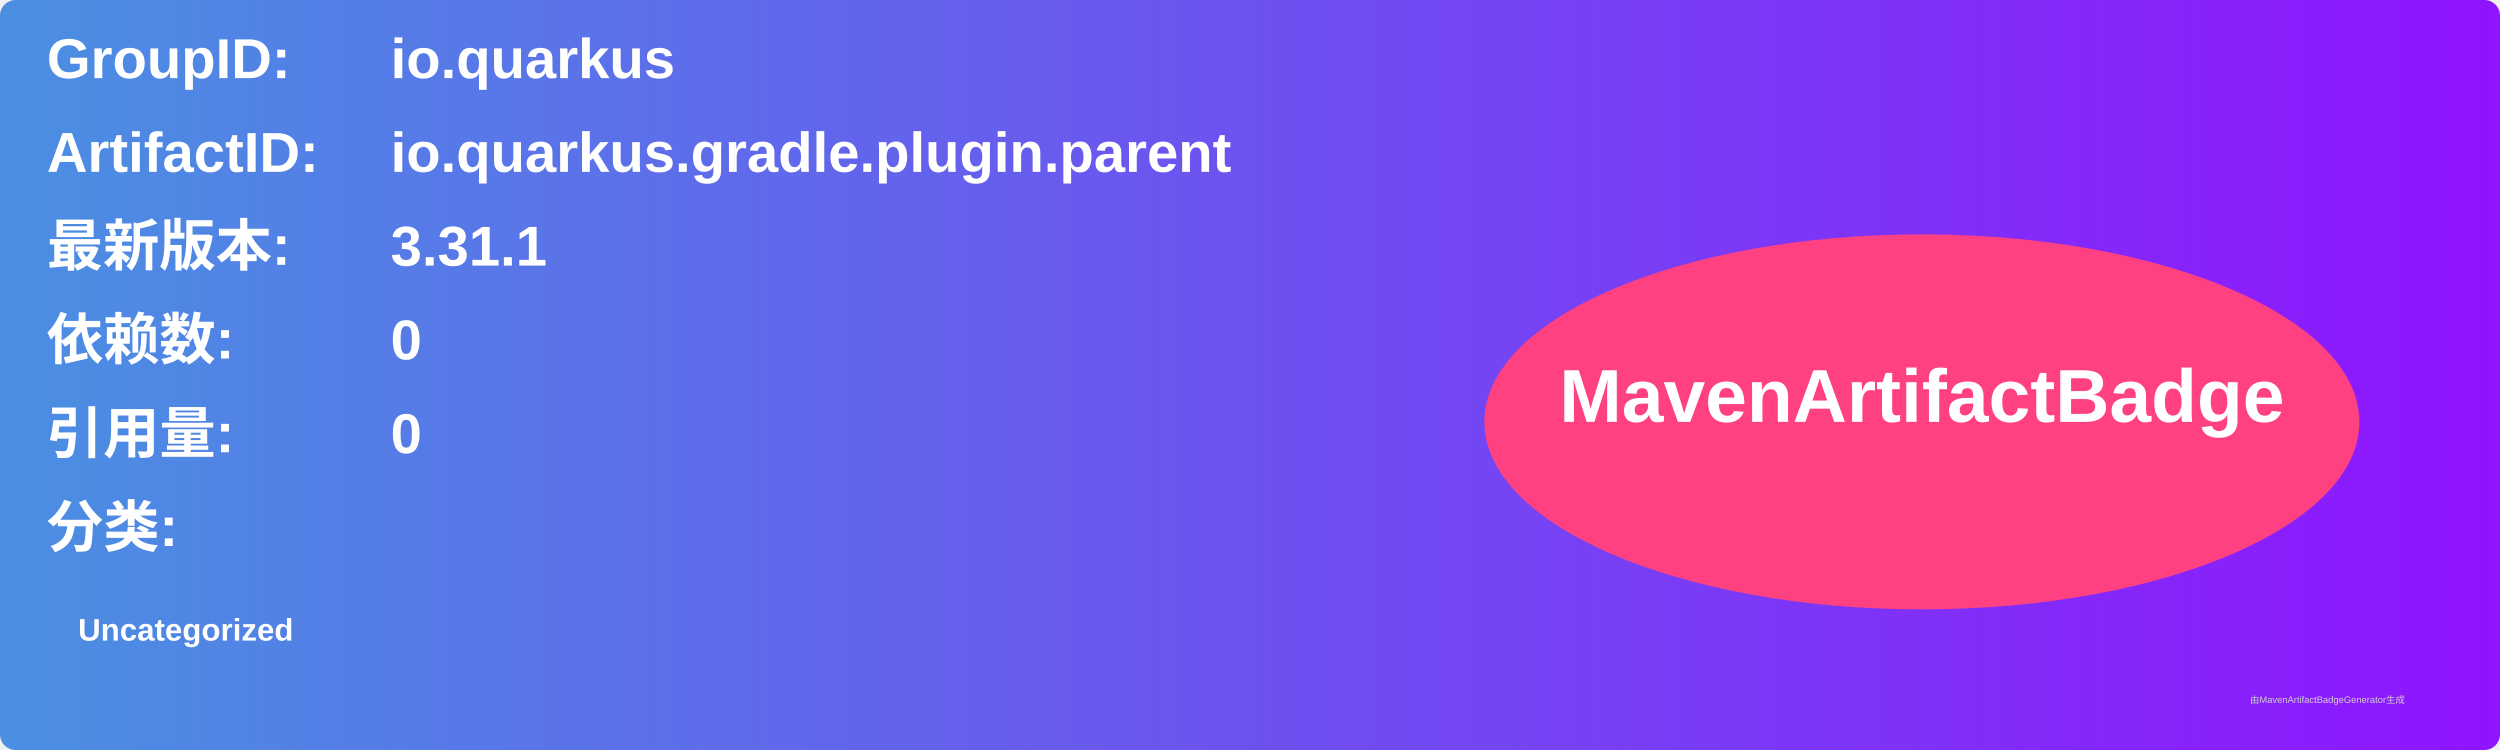
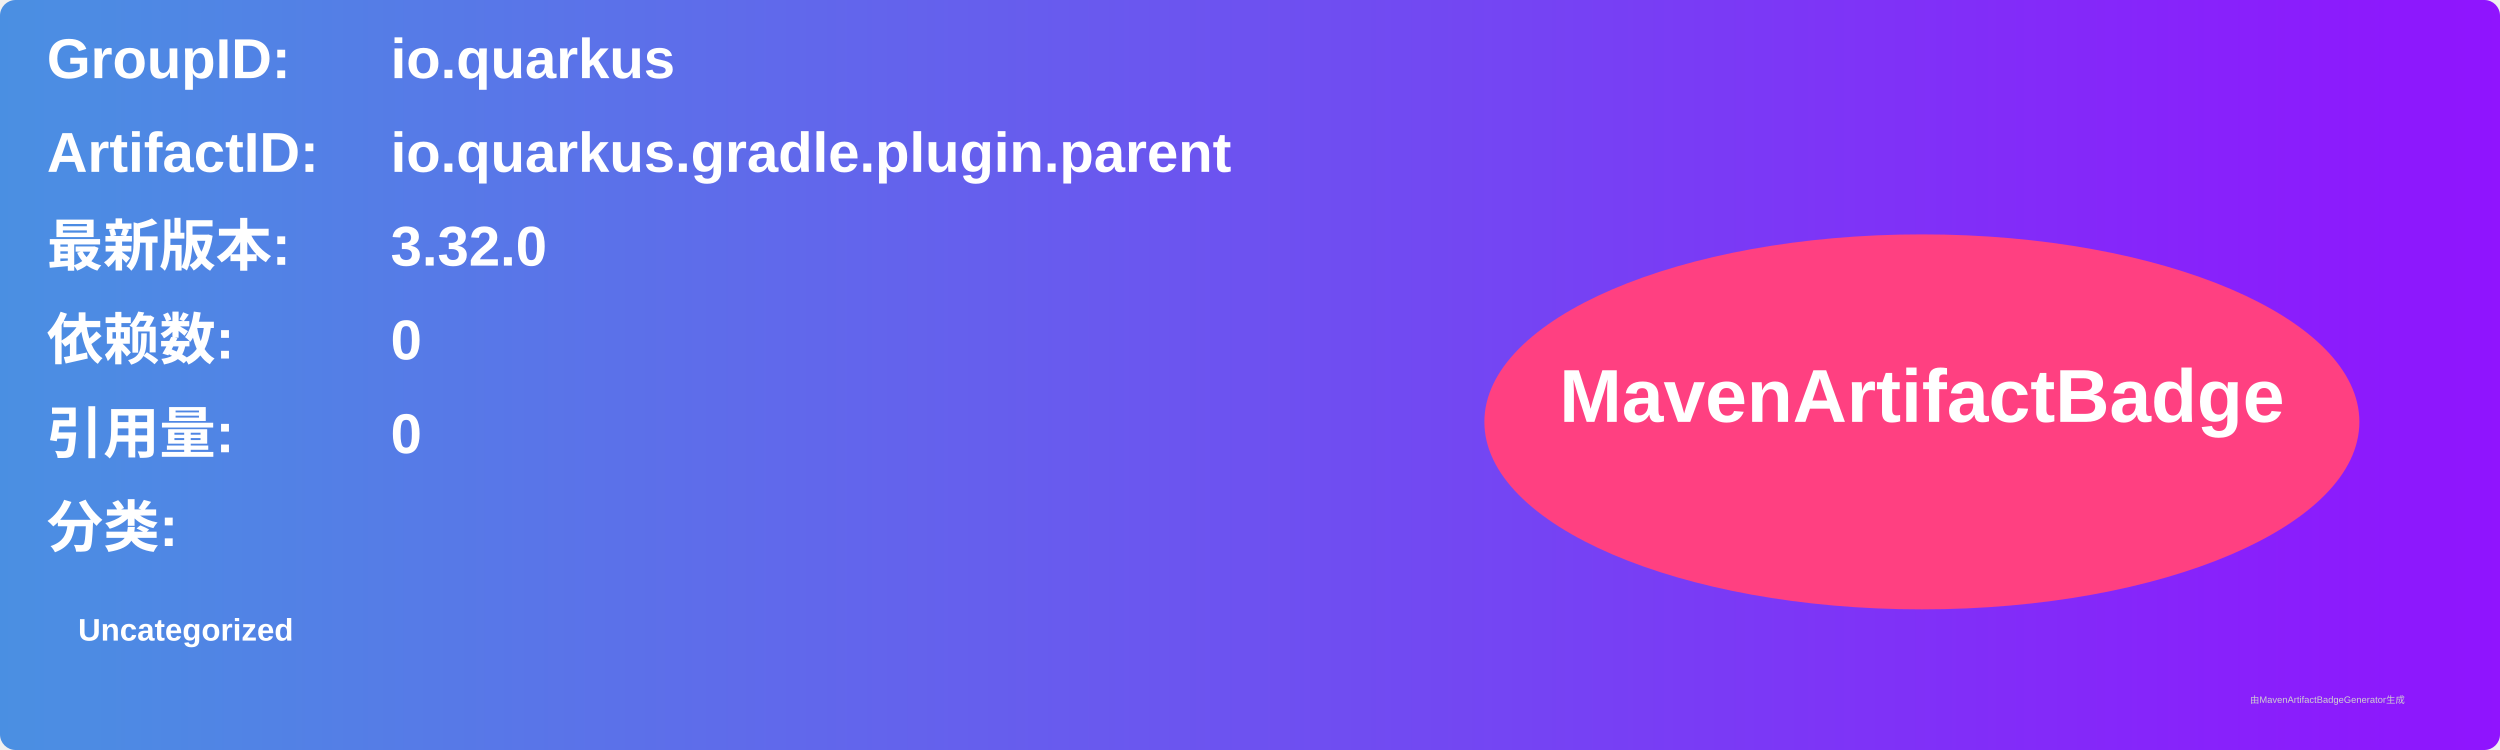
<svg xmlns="http://www.w3.org/2000/svg" width="800" height="240" viewBox="0 0 800 240">
  <linearGradient id="grad" x1="0%" y1="0%" x2="100%" y2="0%">
    <stop offset="0%" stop-color="#4a90e2" />
    <stop offset="100%" stop-color="#9013fe" />
  </linearGradient>
  <rect width="100%" height="100%" rx="5" ry="5" fill="url(#grad)" />
  <g transform="translate(15, 15)">
    <text x="0" y="10" font-family="Arial" font-size="18" fill="white" font-weight="bold" width="260">GroupID:</text>
    <text x="110" y="10" font-family="Arial" font-size="18" fill="white" font-weight="bold" width="460">io.quarkus</text>
    <text x="0" y="40" font-family="Arial" font-size="18" fill="white" font-weight="bold" width="260">ArtifactID:</text>
    <text x="110" y="40" font-family="Arial" font-size="18" fill="white" font-weight="bold" width="460">io.quarkus.gradle.plugin.parent</text>
    <text x="0" y="70" font-family="Arial" font-size="18" fill="white" font-weight="bold">最新版本:</text>
    <text x="110" y="70" font-family="Arial" font-size="18" fill="white" font-weight="bold">
-       <tspan font-weight="bold">3.31.1</tspan>
+       <tspan font-weight="bold">3.32.0</tspan>
    </text>
    <text x="0" y="100" font-family="Arial" font-size="18" fill="white" font-weight="bold">依赖数: </text>
    <text x="110" y="100" font-family="Arial" font-size="18" fill="white">
      <tspan font-weight="bold">0</tspan>
    </text>
    <text x="0" y="130" font-family="Arial" font-size="18" fill="white" font-weight="bold">引用量: </text>
    <text x="110" y="130" font-family="Arial" font-size="18" fill="white">
      <tspan font-weight="bold">0</tspan>
    </text>
    <text x="0" y="160" font-family="Arial" font-size="18" fill="white" font-weight="bold">分类:</text>
    <text x="10" y="190" font-family="Arial" font-size="10" fill="white">
      <tspan font-weight="bold">Uncategorized</tspan>
    </text>
    <ellipse cx="600" cy="120" rx="140" ry="60" fill="#ff4081" />
    <text x="600" y="120" text-anchor="middle" font-family="Arial" font-size="24" fill="white" font-weight="bold">MavenArtifactBadge</text>
  </g>
  <text x="720" y="225" font-family="Arial" font-size="3" fill="#d0d0d0">由MavenArtifactBadgeGenerator生成</text>
</svg>
